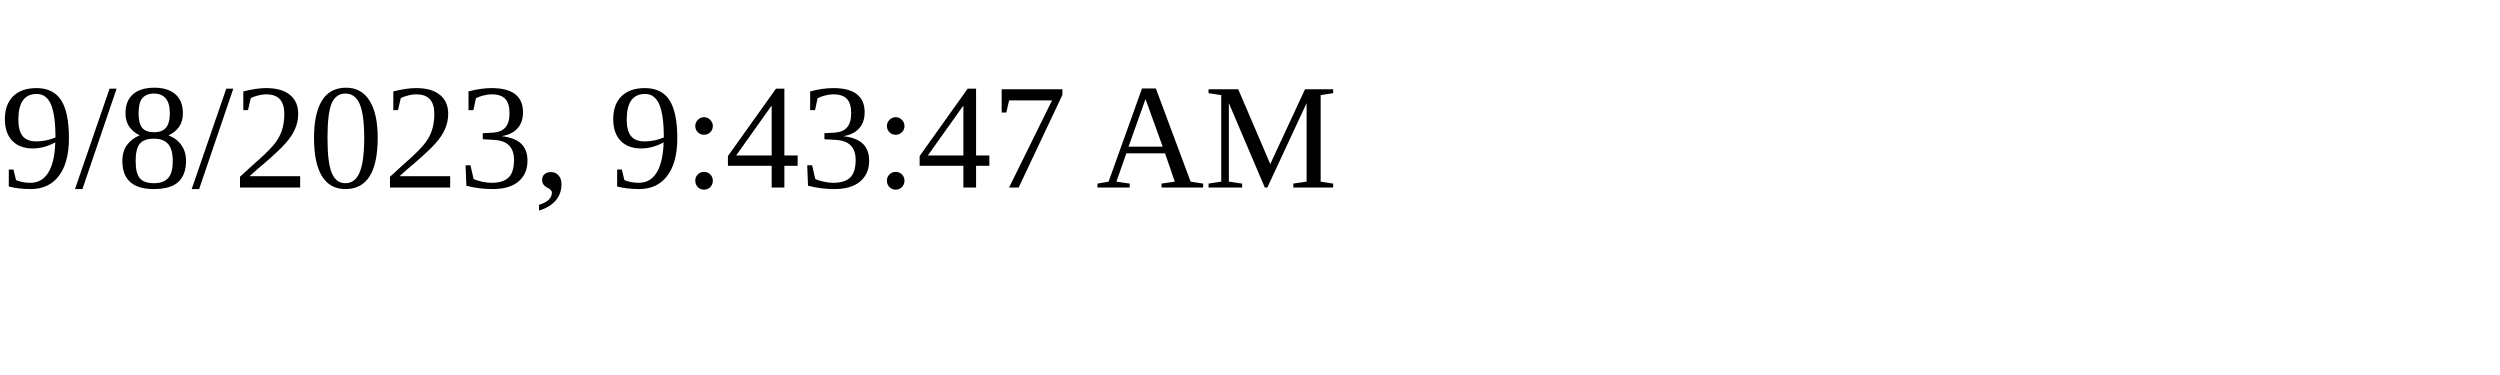
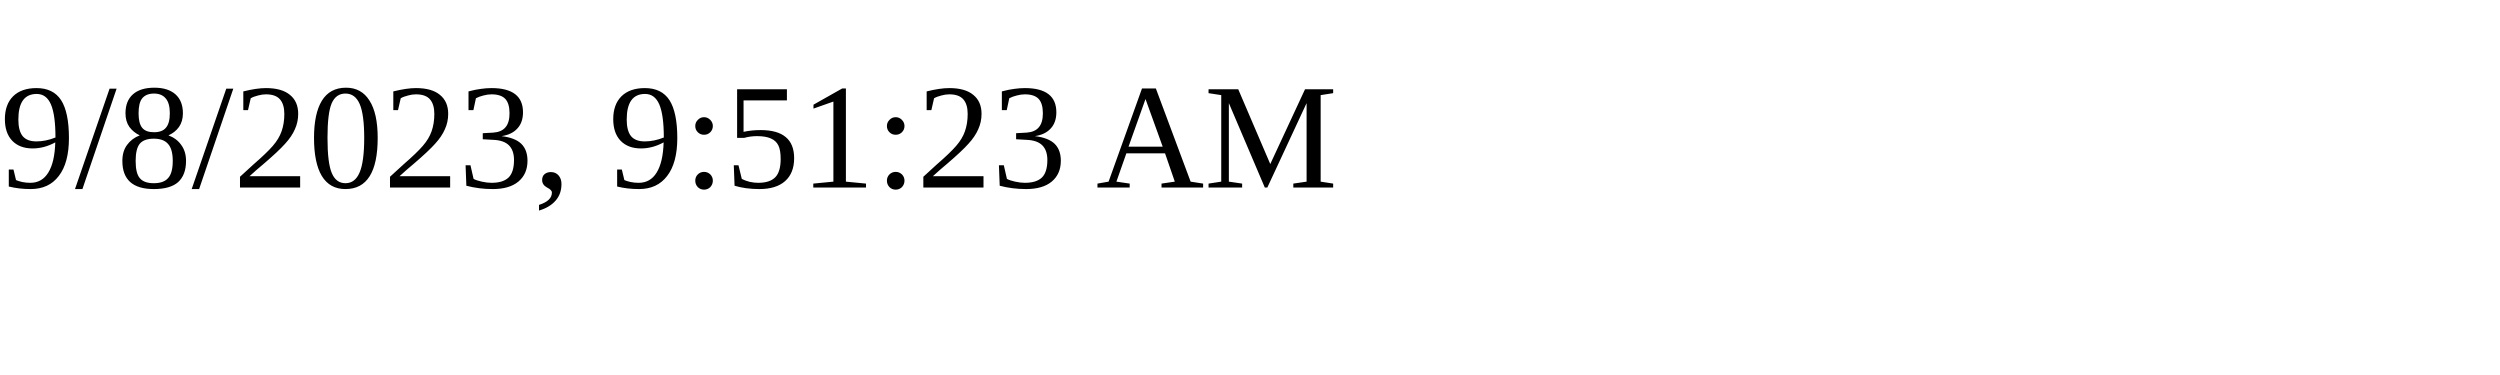
<svg xmlns="http://www.w3.org/2000/svg" height="30" width="200">
-   <text x="0" y="15">9/8/2023, 9:43:47 AM</text>
+   <text x="0" y="15">9/8/2023, 9:51:23 AM</text>
</svg>
